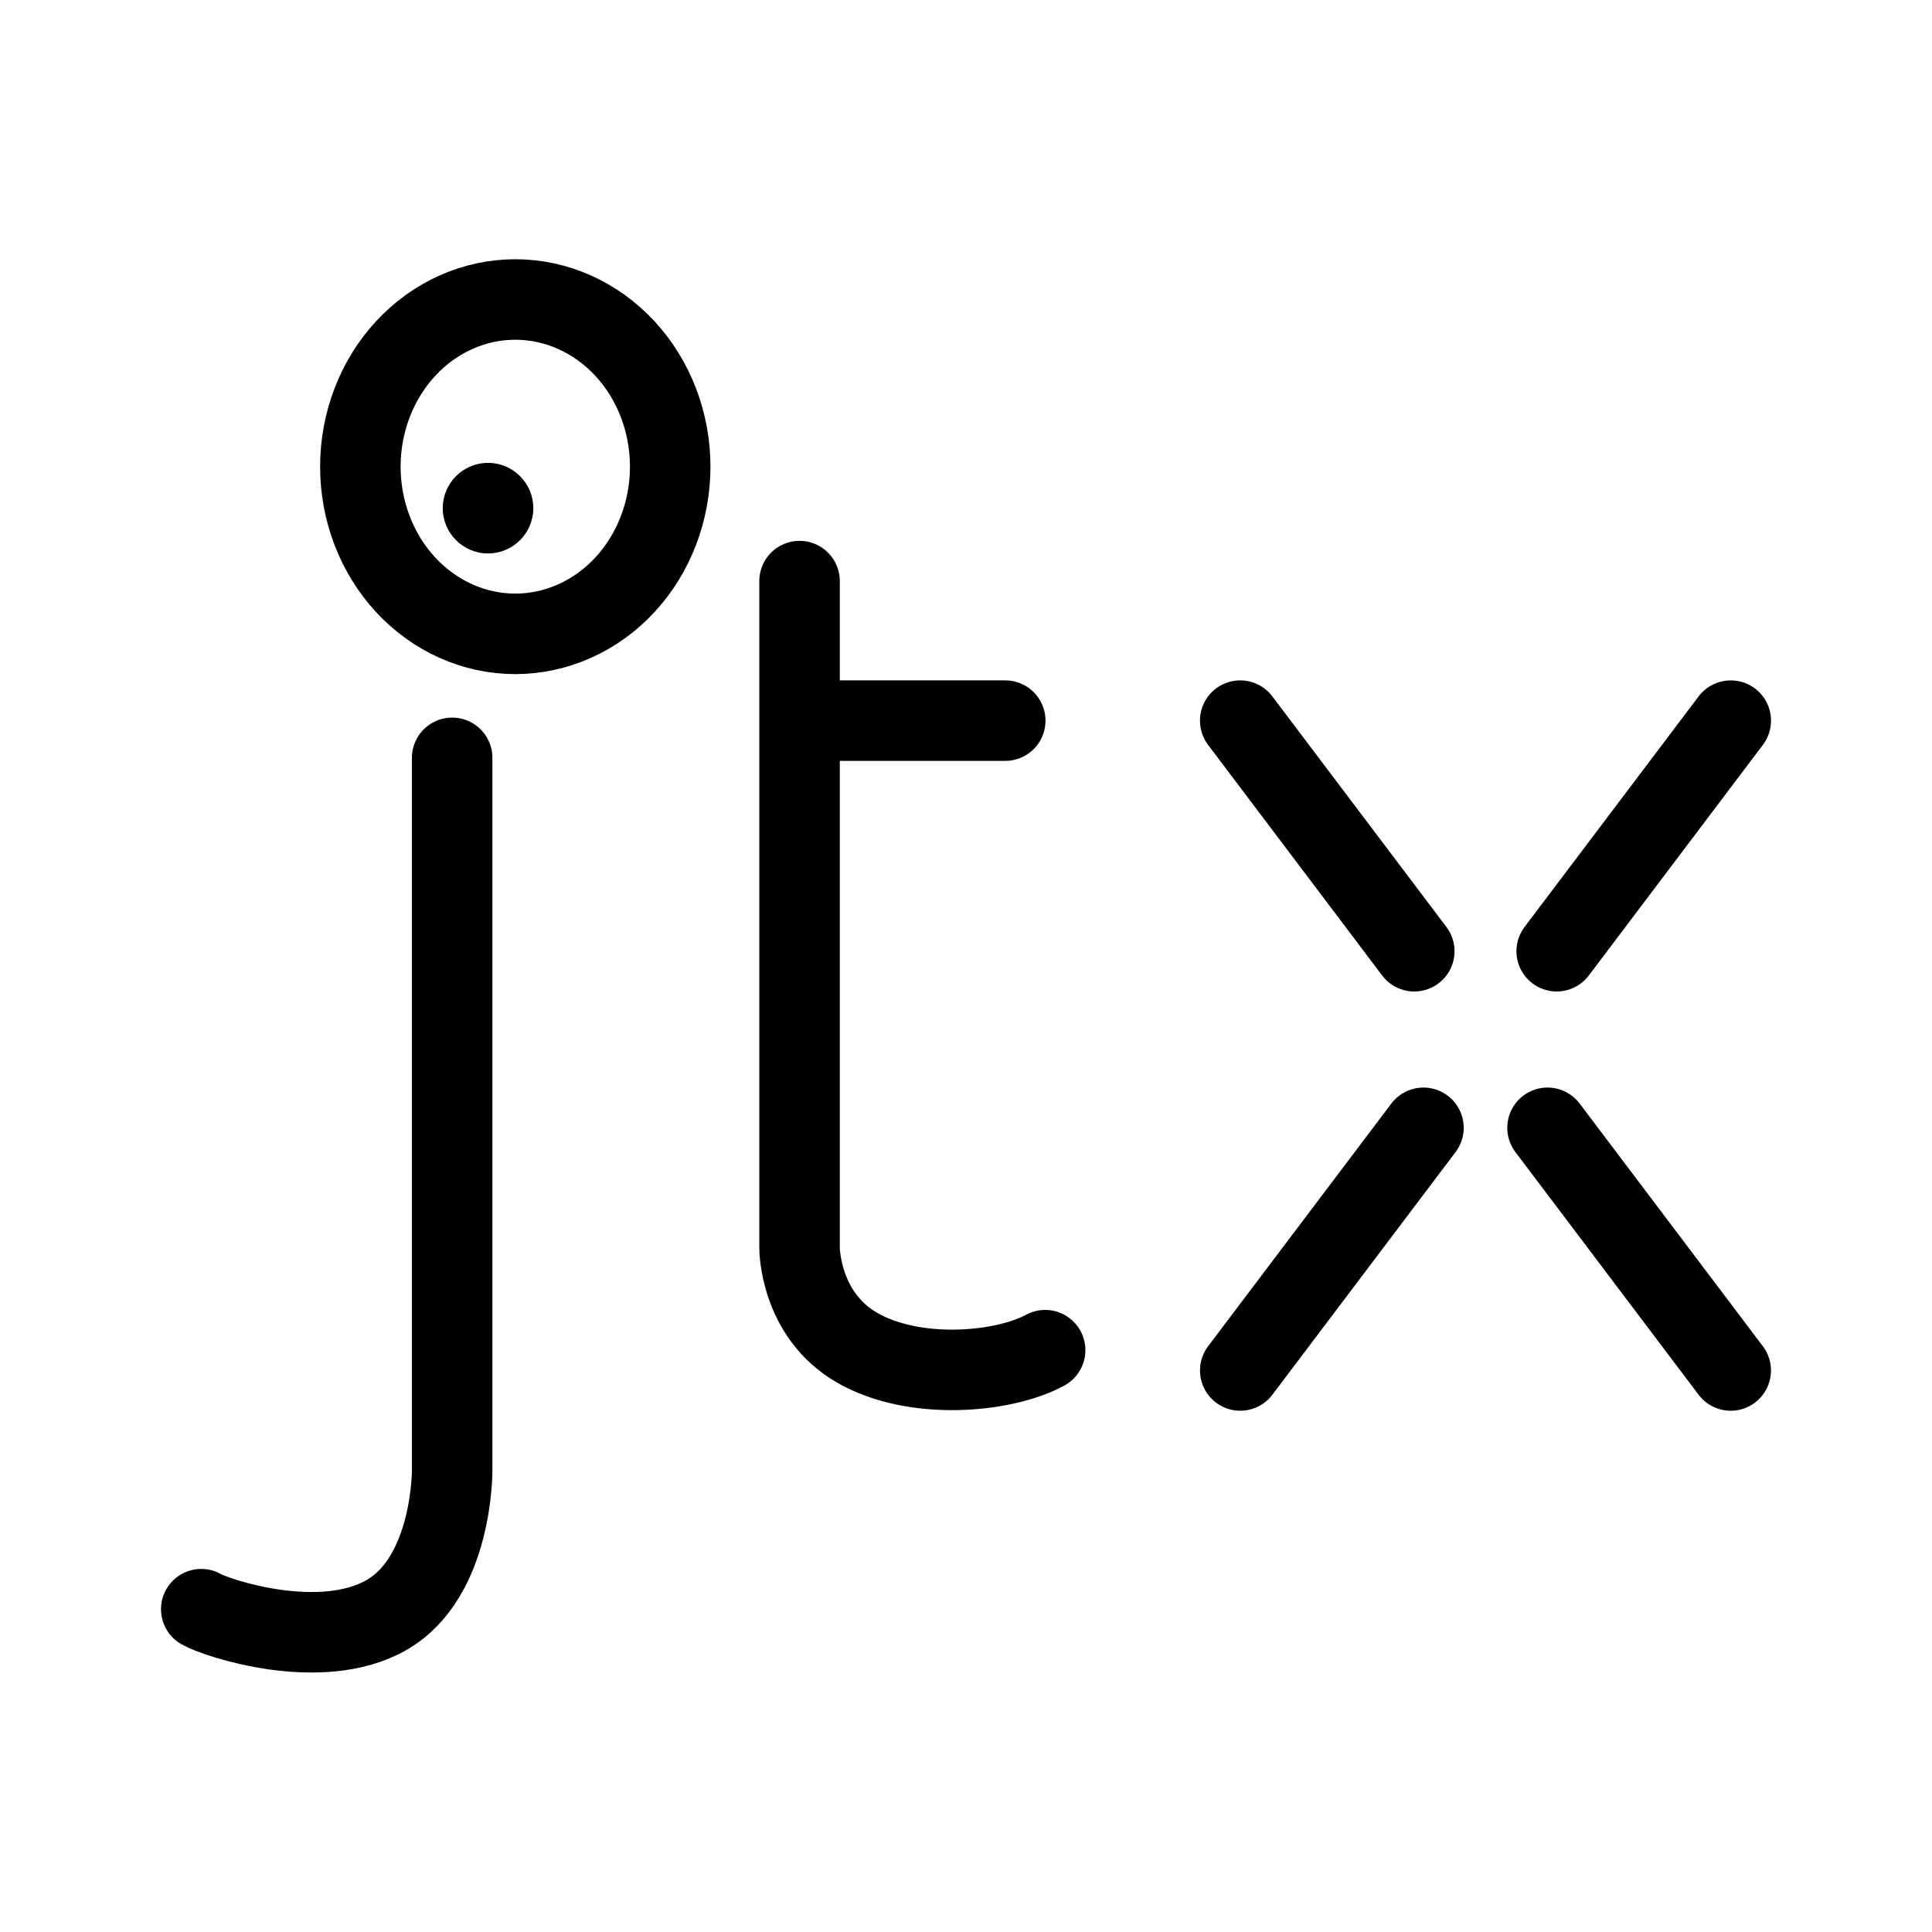
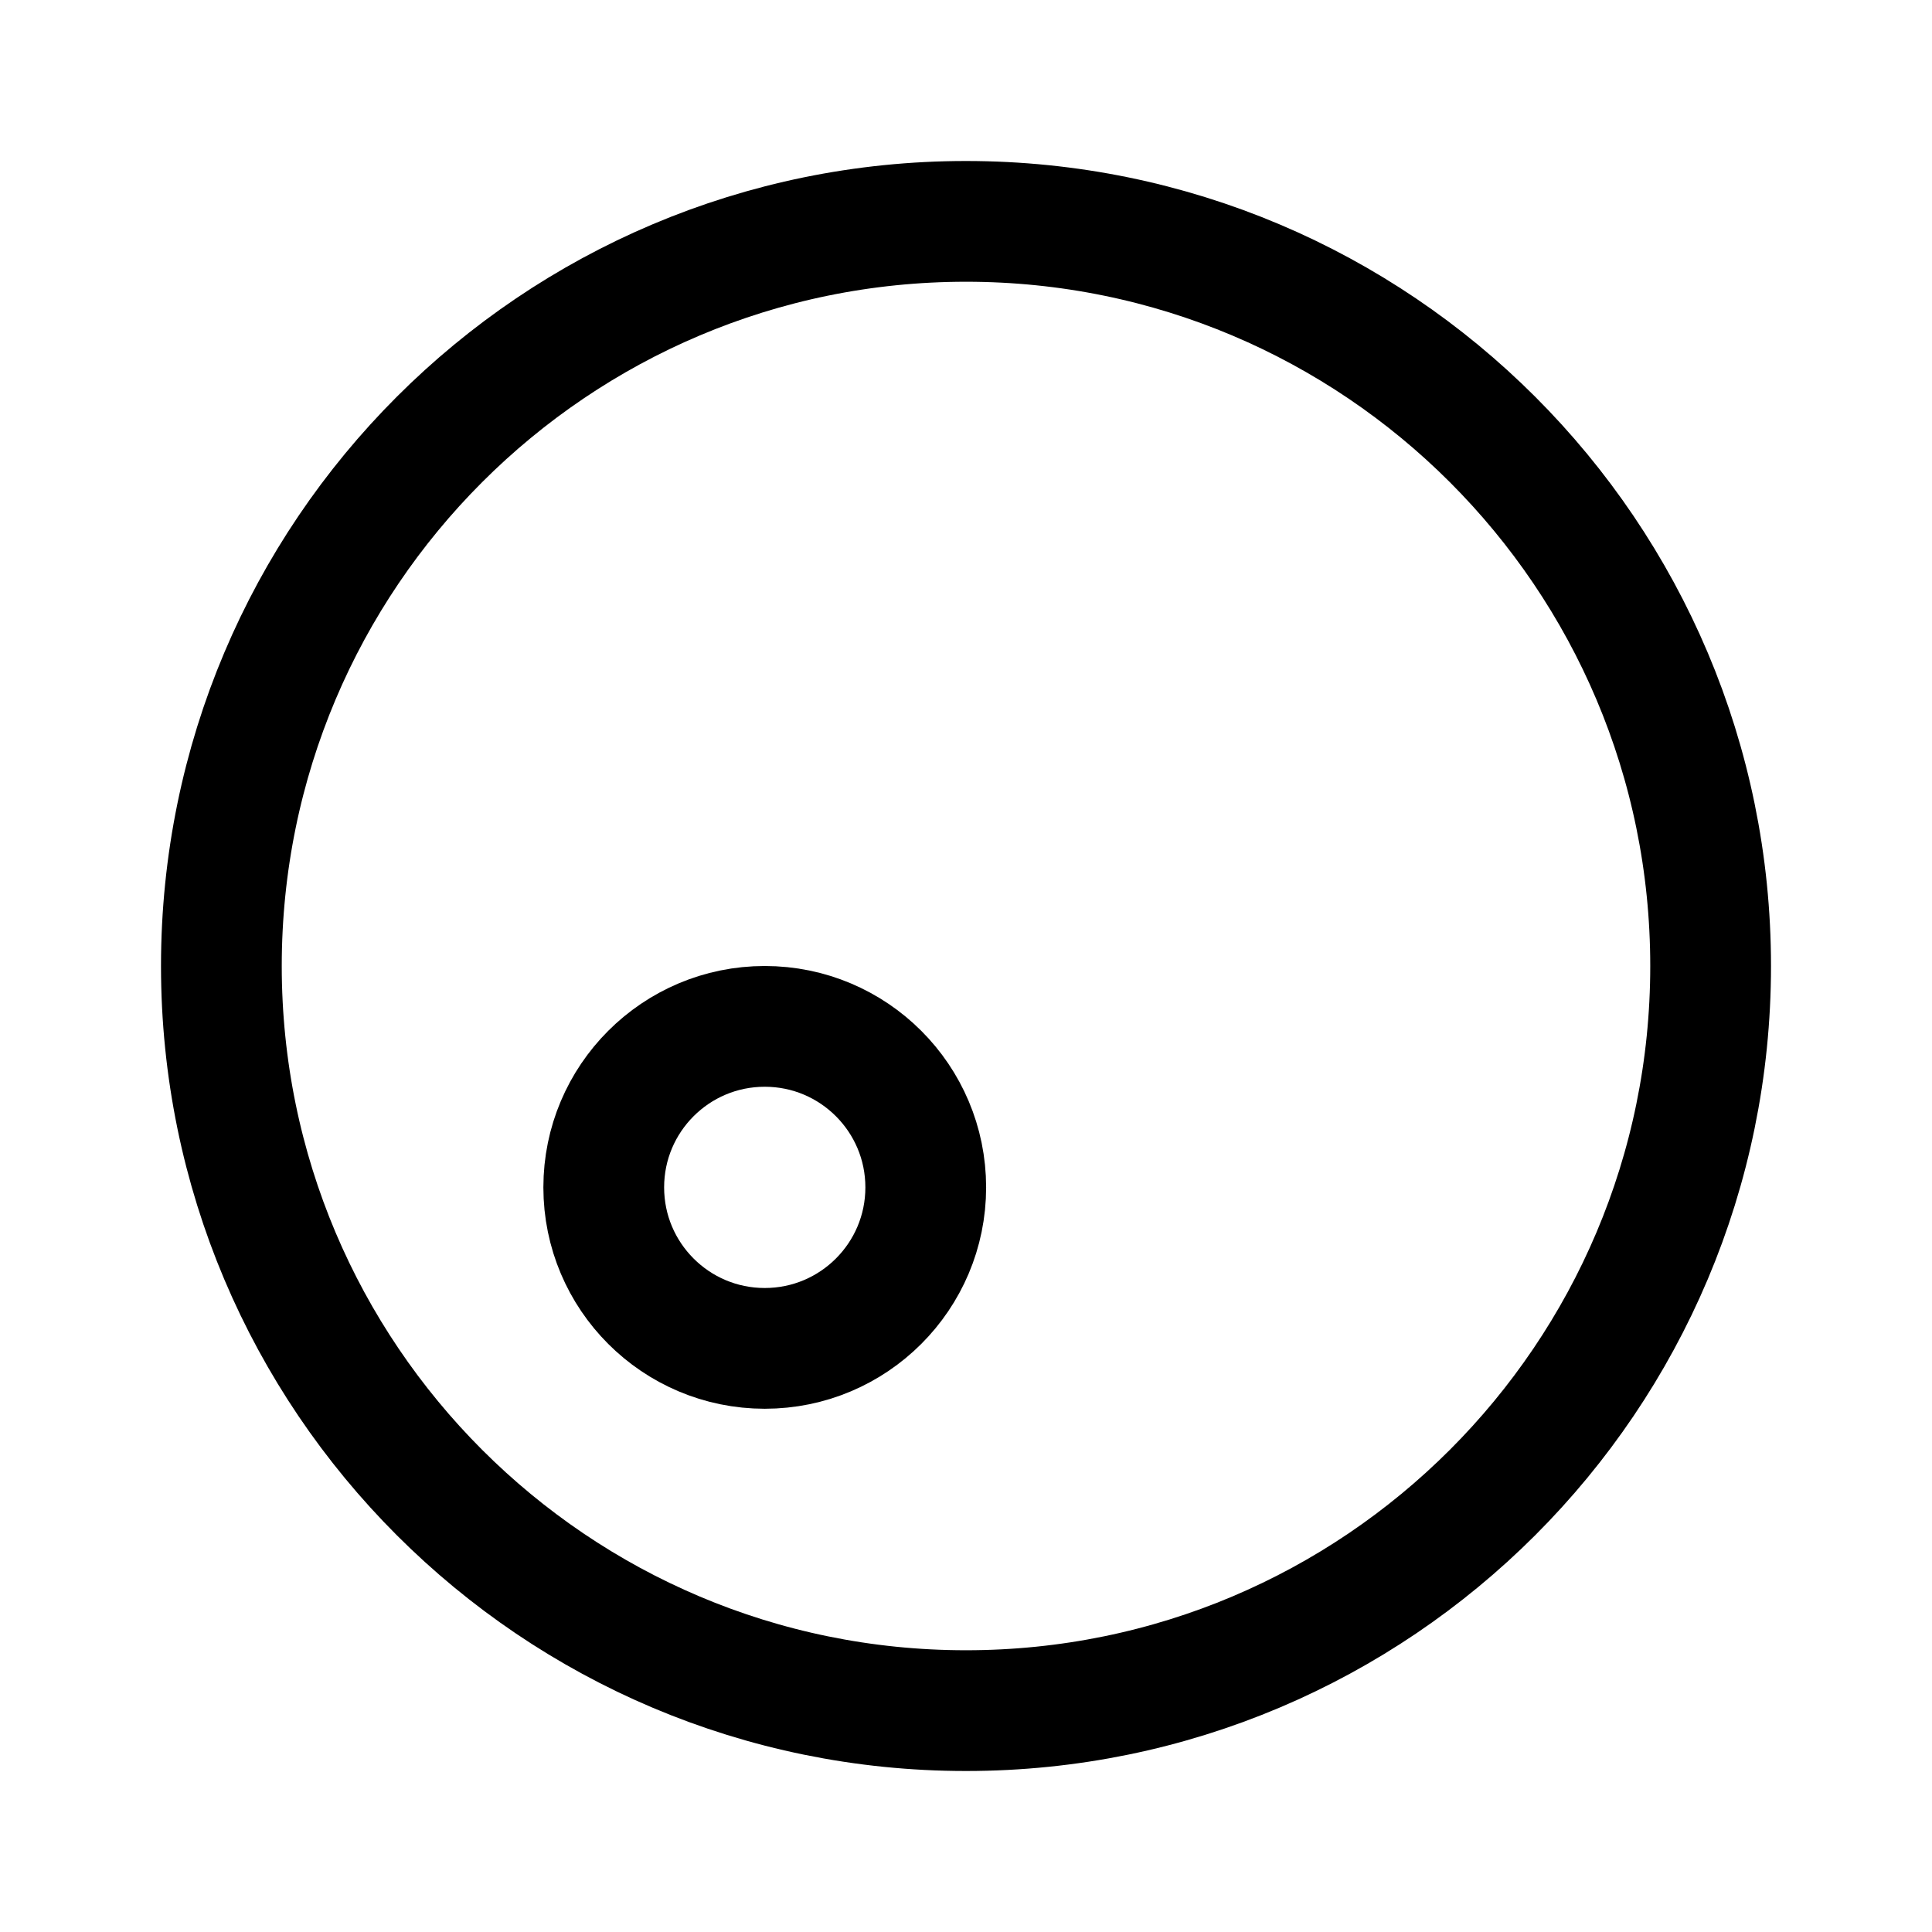
- <svg xmlns="http://www.w3.org/2000/svg" width="192" height="192">
-   <path fill="none" stroke="#000" stroke-linecap="round" stroke-width="8" d="M44.935 75.314V146.1s.082 10.595-6.505 14.388-16.997.274-18.43-.569m59.459-102.17v66.256s-.029 6.61 5.71 9.923 14.623 2.482 18.696.25M79.459 71.616H99.9M51.208 29.763c-4.082 0-8 1.752-10.887 4.866-2.886 3.115-4.509 7.343-4.509 11.748s1.623 8.633 4.509 11.748c2.887 3.114 6.805 4.866 10.887 4.866s8-1.752 10.887-4.866c2.886-3.115 4.509-7.343 4.509-11.748s-1.623-8.633-4.509-11.748c-2.887-3.114-6.805-4.866-10.887-4.866zm72.043 41.853 17.299 22.916m14.151 0L172 71.616m-30.539 40.464-18.206 24.117m30.536-24.117 18.206 24.117" />
-   <circle cx="48.5" cy="50.5" r="4.5" />
+ <svg xmlns="http://www.w3.org/2000/svg" width="192" height="192" fill="none">
+   <circle cx="96" cy="96" r="74" stroke="#000" stroke-width="12" stroke-linecap="round" stroke-linejoin="round" />
+   <circle cx="76" cy="118" r="16" stroke="#000" stroke-width="12" stroke-linecap="round" stroke-linejoin="round" />
</svg>
